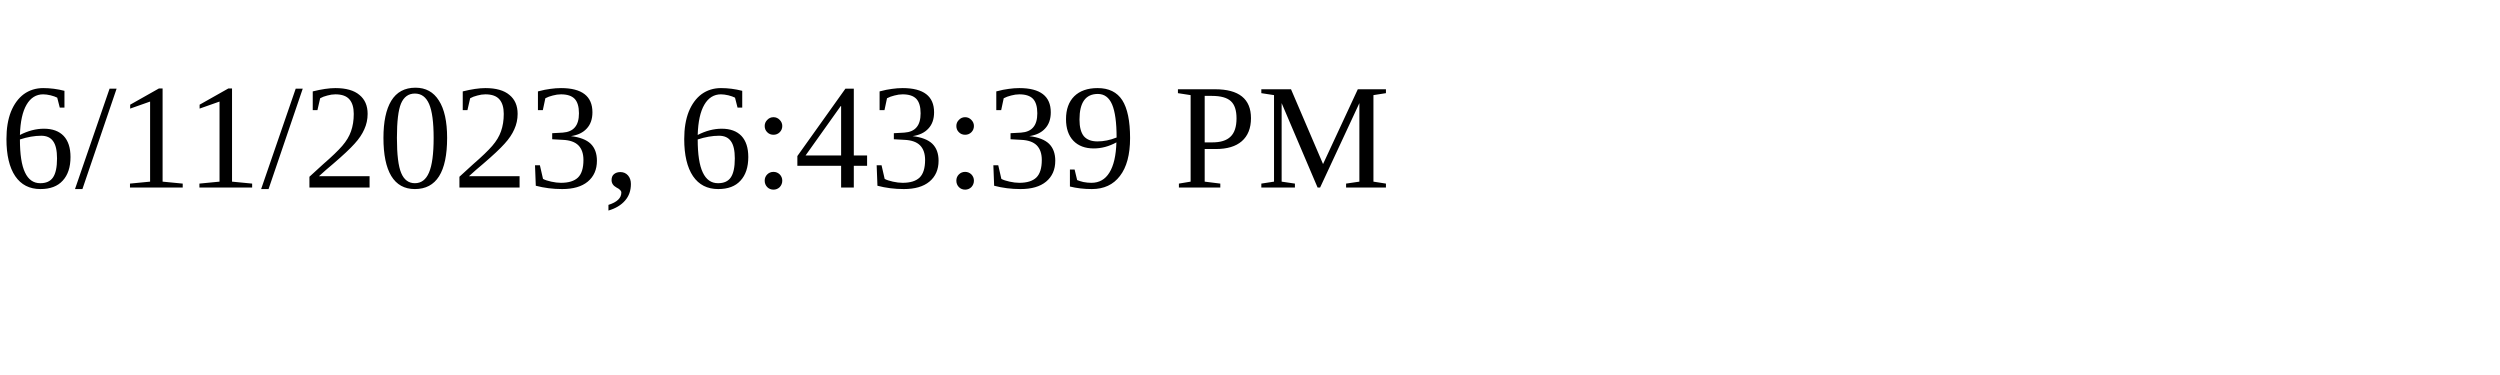
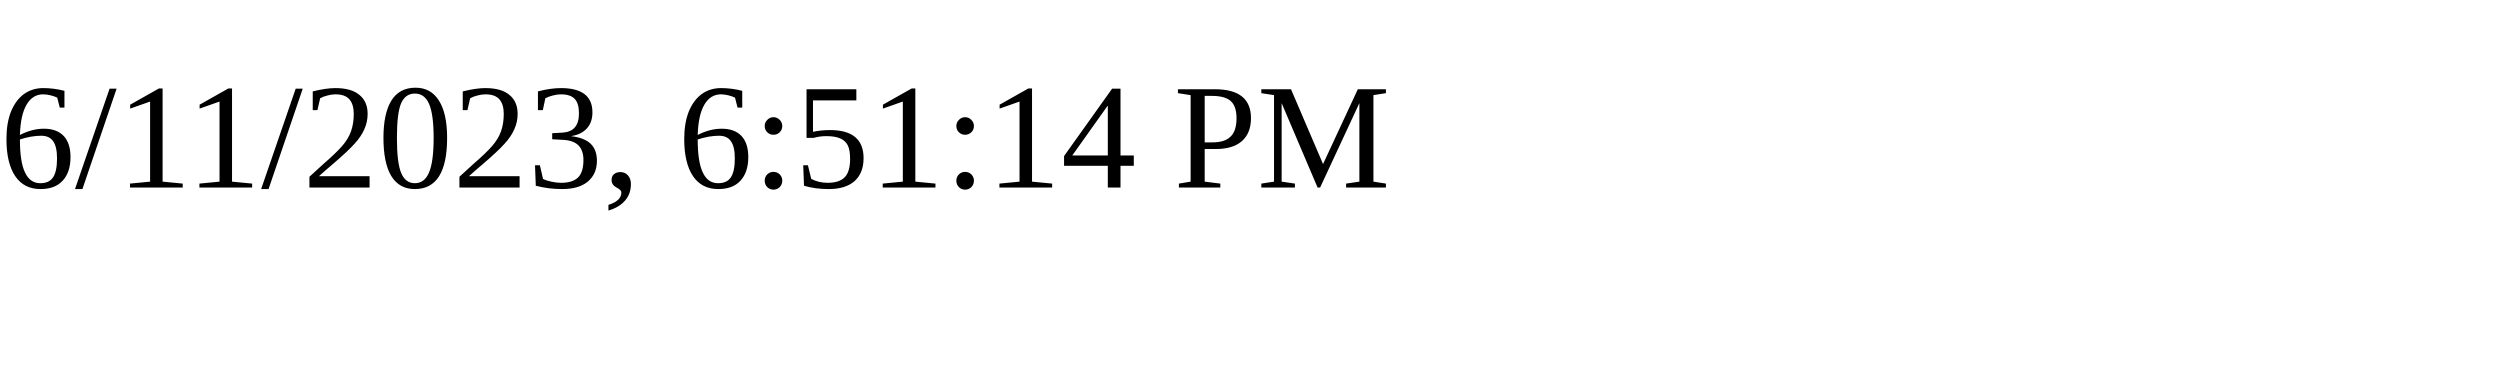
<svg xmlns="http://www.w3.org/2000/svg" height="30" width="200">
-   <text x="0" y="15">6/11/2023, 6:43:39 PM</text>
+   <text x="0" y="15">6/11/2023, 6:51:14 PM</text>
</svg>
